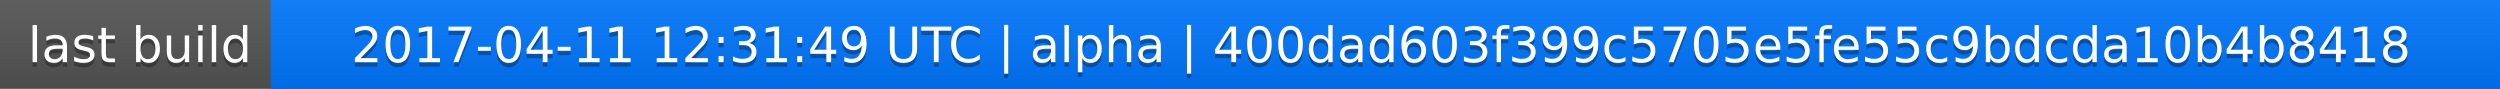
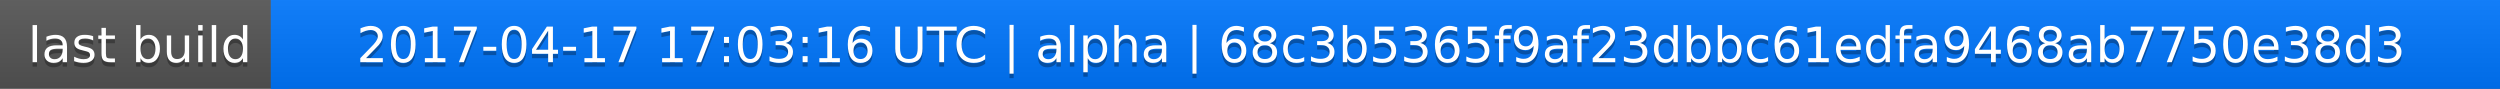
<svg xmlns="http://www.w3.org/2000/svg" width="563" height="20">
  <linearGradient id="a" x2="0" y2="100%">
    <stop offset="0" stop-color="#bbb" stop-opacity=".1" />
    <stop offset="1" stop-opacity=".1" />
  </linearGradient>
  <rect rx="0" width="563" height="20" fill="#555" />
  <rect rx="0" x="61" width="502" height="20" fill="#07f" />
  <path fill="#07f" d="M61 0h4v20h-4z" />
  <rect rx="0" width="563" height="20" fill="url(#a)" />
  <g fill="#fff" text-anchor="middle" font-family="DejaVu Sans,Verdana,Geneva,sans-serif" font-size="11">
    <text x="31.5" y="15" fill="#010101" fill-opacity=".3">last build</text>
    <text x="31.5" y="14">last build</text>
-     <text x="311" y="15" fill="#010101" fill-opacity=".3">2017-04-11 12:31:49 UTC | alpha | 400dad603f399c5705e5fe55c9bdcda10b4b8418</text>
-     <text x="311" y="14">2017-04-11 12:31:49 UTC | alpha | 400dad603f399c5705e5fe55c9bdcda10b4b8418</text>
+     <text x="311" y="15" fill="#010101" fill-opacity=".3">2017-04-17 17:03:16 UTC | alpha | 68c3b5365f9af23dbbc61edfa9468ab7750e38d3</text>
+     <text x="311" y="14">2017-04-17 17:03:16 UTC | alpha | 68c3b5365f9af23dbbc61edfa9468ab7750e38d3</text>
  </g>
</svg>
